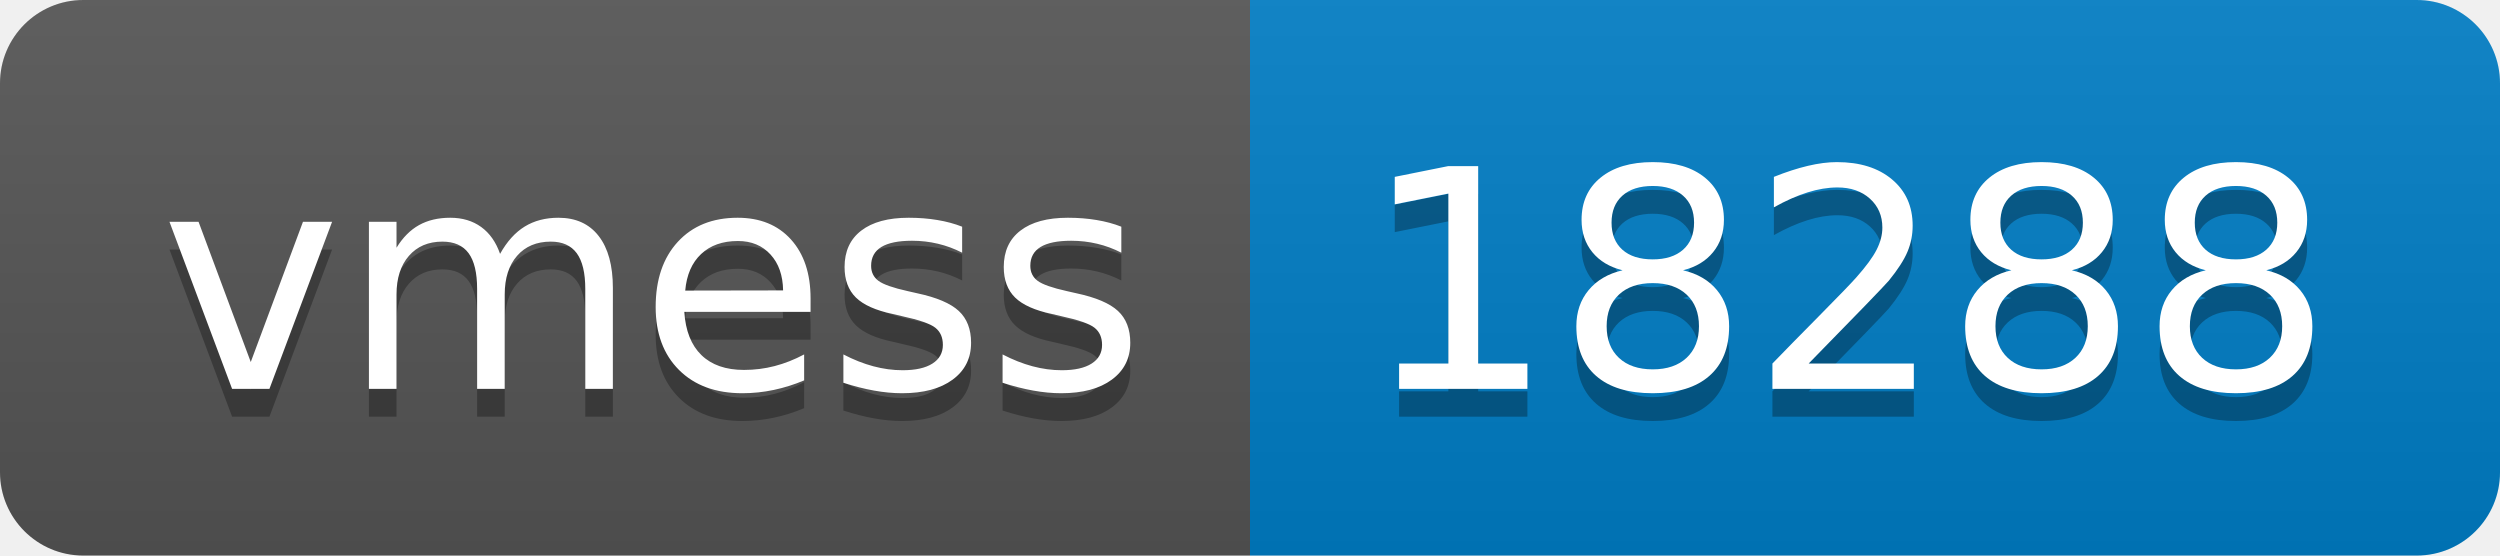
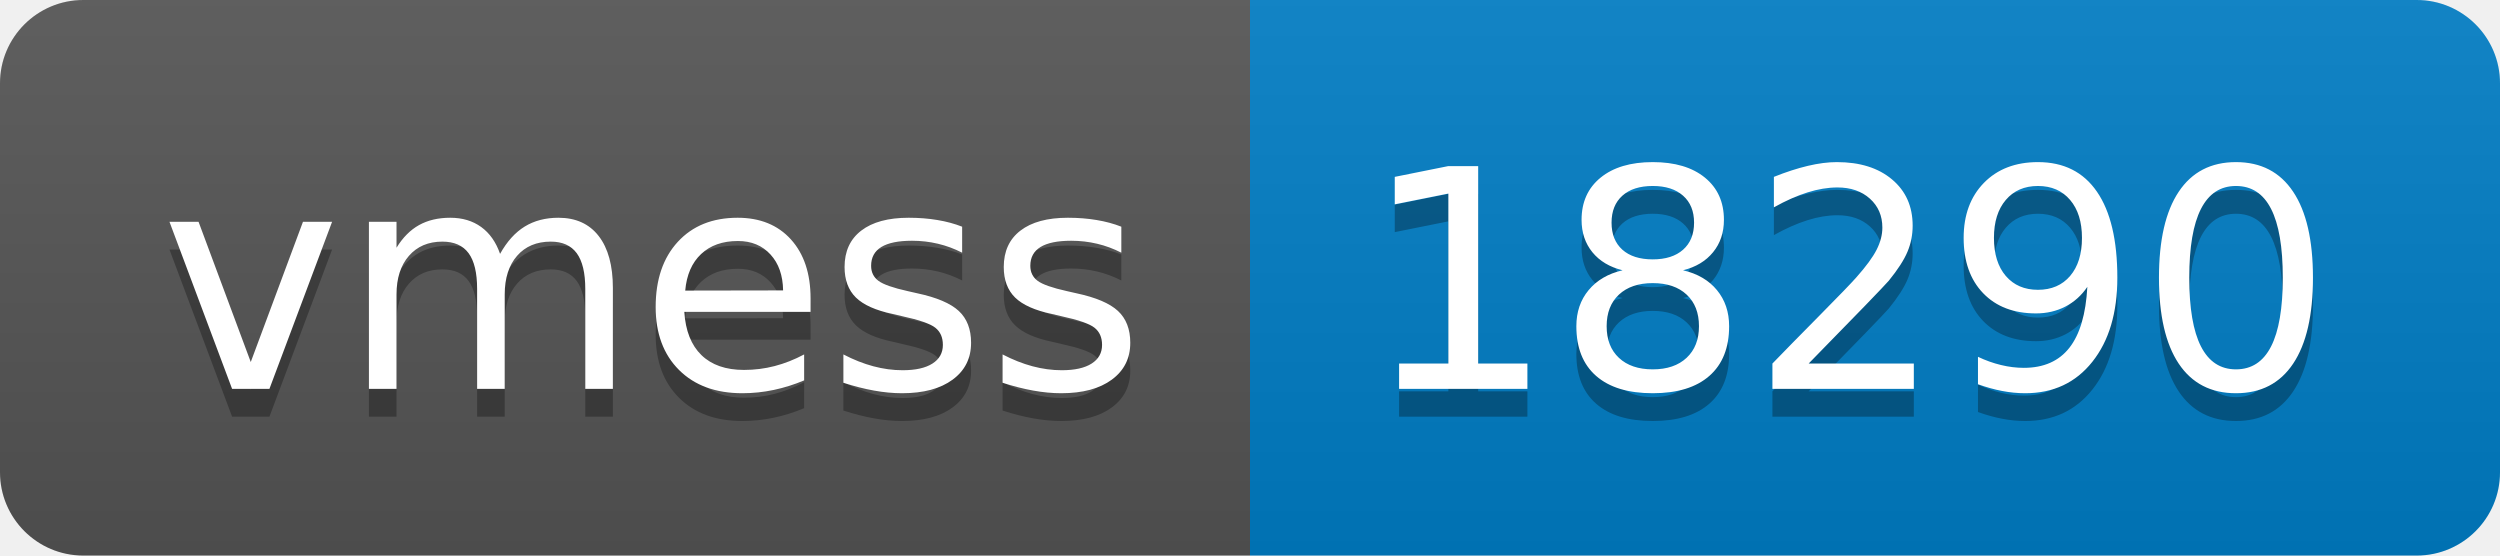
- <svg xmlns="http://www.w3.org/2000/svg" width="90" height="20" role="img" aria-label="vmess: 18288">
+ <svg xmlns="http://www.w3.org/2000/svg" width="90" height="20" role="img" aria-label="vmess: 18290">
  <linearGradient id="s" x2="0" y2="100%">
    <stop offset="0" stop-color="#bbb" stop-opacity=".1" />
    <stop offset="1" stop-opacity=".1" />
  </linearGradient>
  <clipPath id="r">
    <rect width="90" height="20" rx="3" fill="#fff" />
  </clipPath>
  <g clip-path="url(#r)">
    <rect width="45" height="20" fill="#555" />
    <rect x="45" width="45" height="20" fill="#007ec6" />
    <rect width="90" height="20" fill="url(#s)" />
  </g>
  <g fill="#fff" text-anchor="middle" font-family="Verdana,Geneva,DejaVu Sans,sans-serif" text-rendering="geometricPrecision" font-size="110">
    <text aria-hidden="true" x="235" y="150" fill="#010101" fill-opacity=".3" transform="scale(.1)" textLength="350">vmess</text>
    <text x="235" y="140" transform="scale(.1)" fill="#fff" textLength="350">vmess</text>
-     <text aria-hidden="true" x="665" y="150" fill="#010101" fill-opacity=".3" transform="scale(.1)" textLength="350">18288</text>
-     <text x="665" y="140" transform="scale(.1)" fill="#fff" textLength="350">18288</text>
+     <text aria-hidden="true" x="665" y="150" fill="#010101" fill-opacity=".3" transform="scale(.1)" textLength="350">18290</text>
+     <text x="665" y="140" transform="scale(.1)" fill="#fff" textLength="350">18290</text>
  </g>
</svg>
